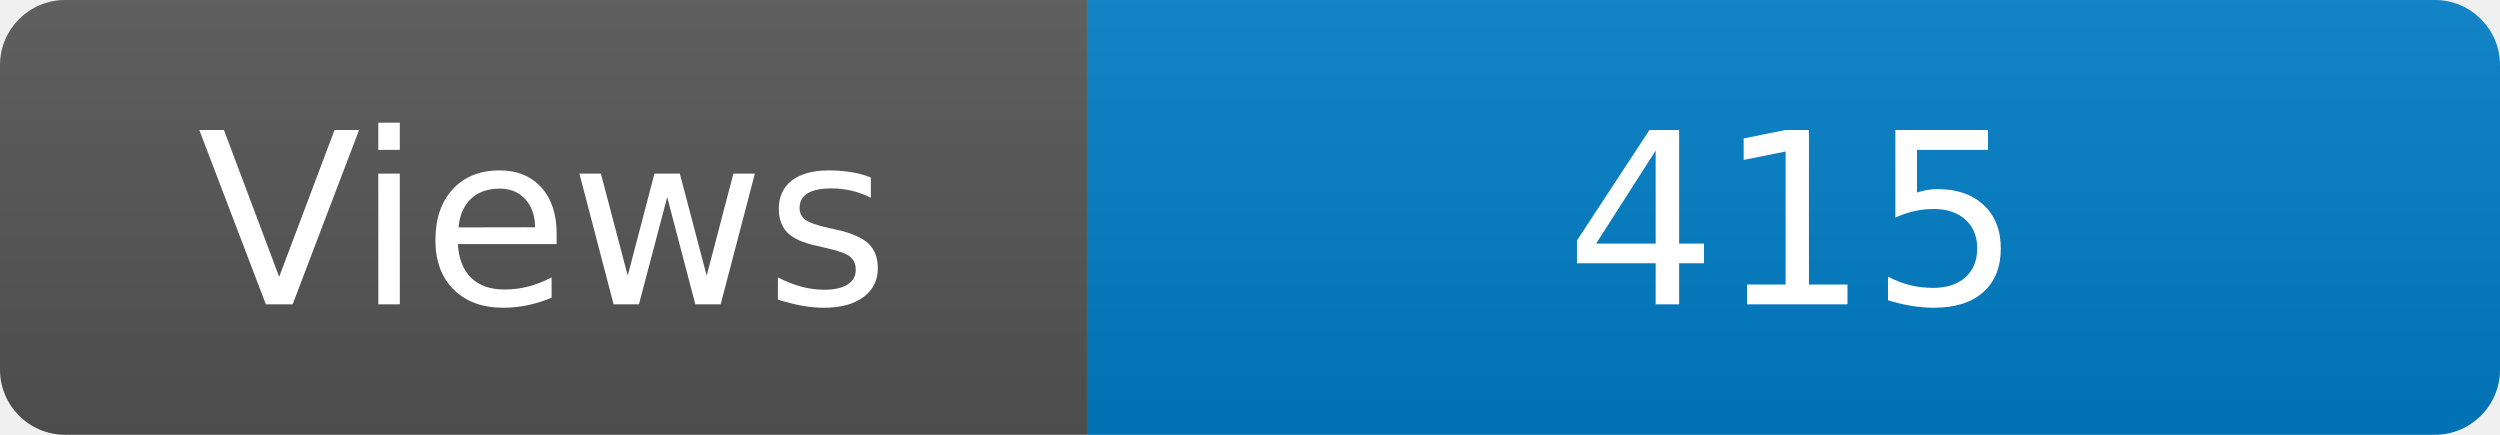
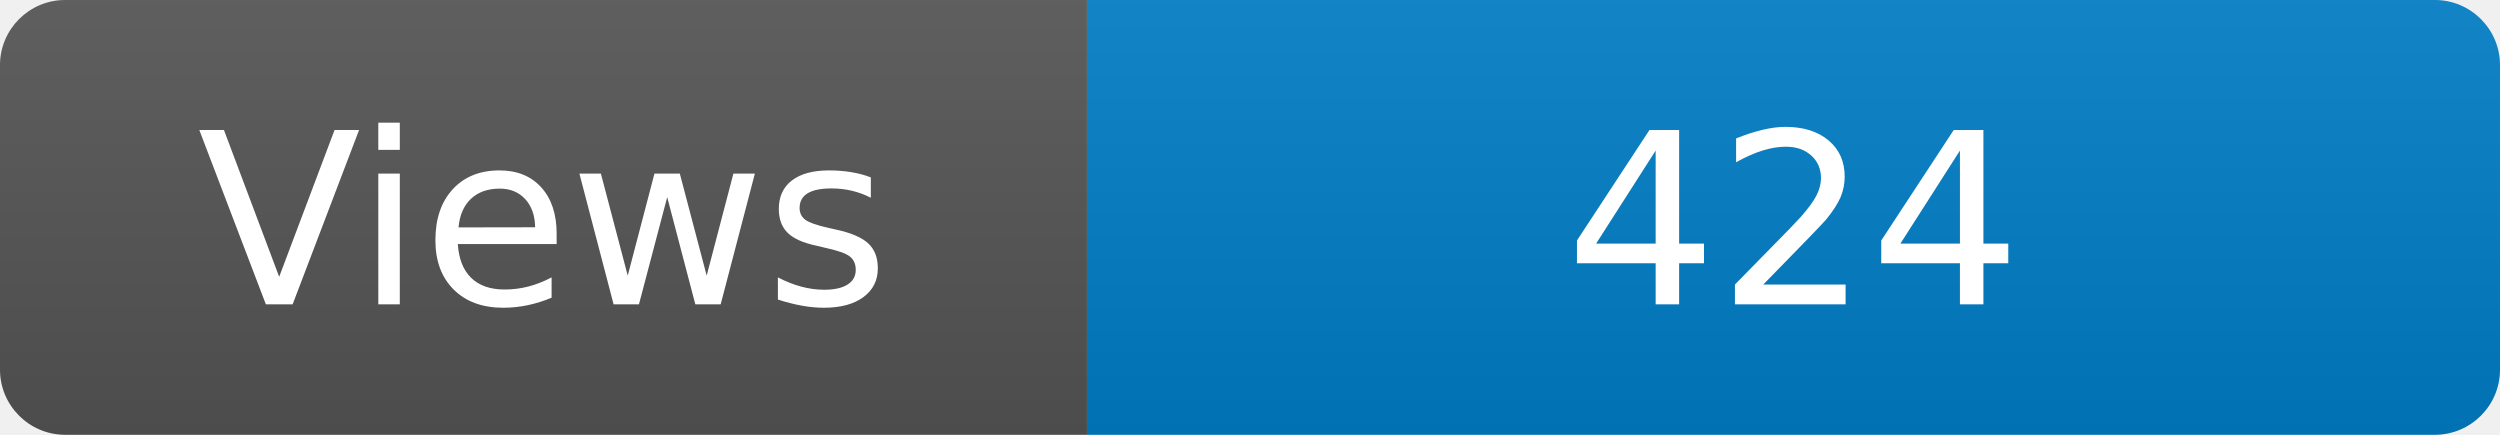
<svg xmlns="http://www.w3.org/2000/svg" width="115" height="20" role="img" aria-label="Maintained?: yes">
  <linearGradient id="s" x2="0" y2="100%">
    <stop offset="0" stop-color="#bbb" stop-opacity=".1" />
    <stop offset="1" stop-opacity=".1" />
  </linearGradient>
  <clipPath id="r">
    <rect width="115" height="20" rx="3" fill="#fff" />
  </clipPath>
  <g clip-path="url(#r)">
    <rect width="50" height="20" fill="#555" />
    <rect x="50" width="160" height="20" fill="#007ec6" />
    <rect width="115" height="20" fill="url(#s)" />
  </g>
  <g fill="#fff" text-anchor="middle" font-family="Verdana,Geneva,DejaVu Sans,sans-serif" font-size="110">
    <text x="250" y="140" transform="scale(.1)" fill="#fff">Views</text>
-     <text x="825" y="140" transform="scale(.1)" fill="#fff">415</text>
+     <text x="825" y="140" transform="scale(.1)" fill="#fff">424</text>
  </g>
</svg>
